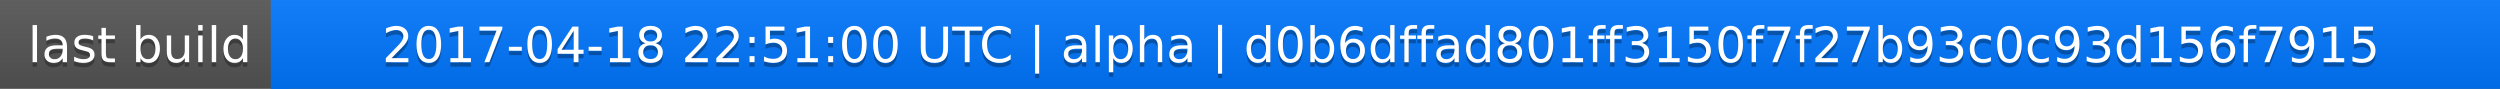
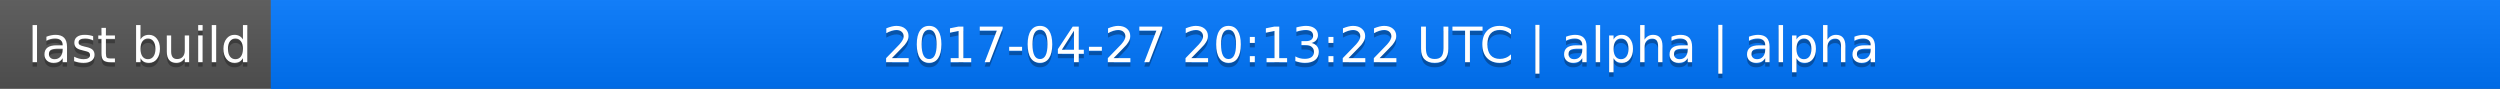
<svg xmlns="http://www.w3.org/2000/svg" width="563" height="20">
  <linearGradient id="a" x2="0" y2="100%">
    <stop offset="0" stop-color="#bbb" stop-opacity=".1" />
    <stop offset="1" stop-opacity=".1" />
  </linearGradient>
  <rect rx="0" width="563" height="20" fill="#555" />
  <rect rx="0" x="61" width="502" height="20" fill="#07f" />
  <path fill="#07f" d="M61 0h4v20h-4z" />
  <rect rx="0" width="563" height="20" fill="url(#a)" />
  <g fill="#fff" text-anchor="middle" font-family="DejaVu Sans,Verdana,Geneva,sans-serif" font-size="11">
    <text x="31.5" y="15" fill="#010101" fill-opacity=".3">last build</text>
    <text x="31.5" y="14">last build</text>
-     <text x="311" y="15" fill="#010101" fill-opacity=".3">2017-04-18 22:51:00 UTC | alpha | d0b6dffad801ff3150f7f27b93c0c93d156f7915</text>
-     <text x="311" y="14">2017-04-18 22:51:00 UTC | alpha | d0b6dffad801ff3150f7f27b93c0c93d156f7915</text>
+     <text x="311" y="15" fill="#010101" fill-opacity=".3">2017-04-27 20:13:22 UTC | alpha | alpha</text>
+     <text x="311" y="14">2017-04-27 20:13:22 UTC | alpha | alpha</text>
  </g>
</svg>
